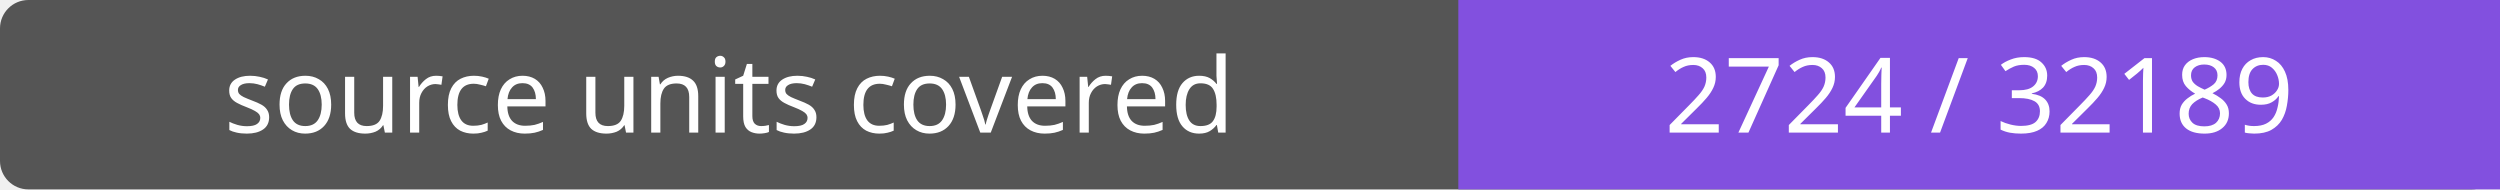
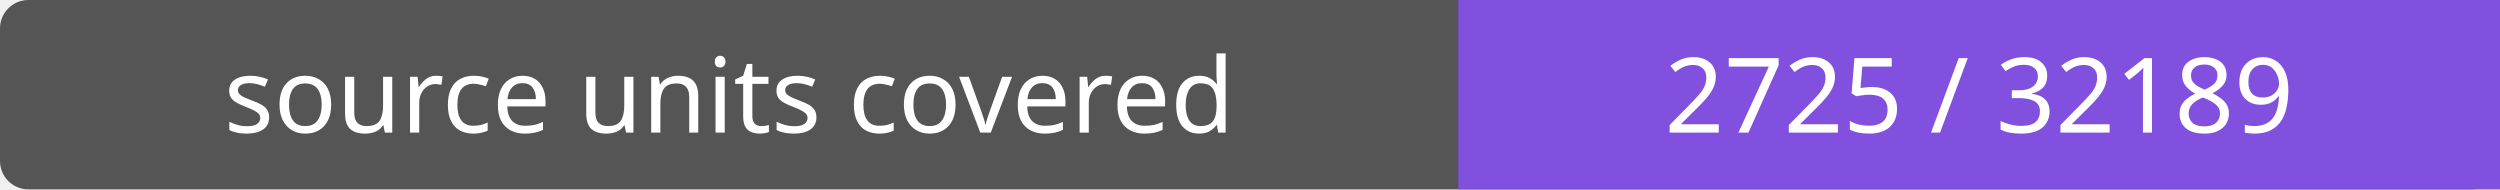
- <svg xmlns="http://www.w3.org/2000/svg" width="264" height="20" role="img" aria-label="source units covered: 2724 / 32189">
+ <svg xmlns="http://www.w3.org/2000/svg" width="264" height="20" role="img" aria-label="source units covered: 2725 / 32189">
  <rect width="264" height="20" rx="3" fill="#555" />
  <path fill="#8250df" d="M154 0h110v20H154z" />
  <g fill="#fff" text-anchor="middle" font-family="Verdana,sans-serif" font-size="11">
    <text x="77.0" y="14">source units covered</text>
-     <text x="209.0" y="14">2724 / 32189</text>
+     <text x="209.0" y="14">2725 / 32189</text>
  </g>
</svg>
